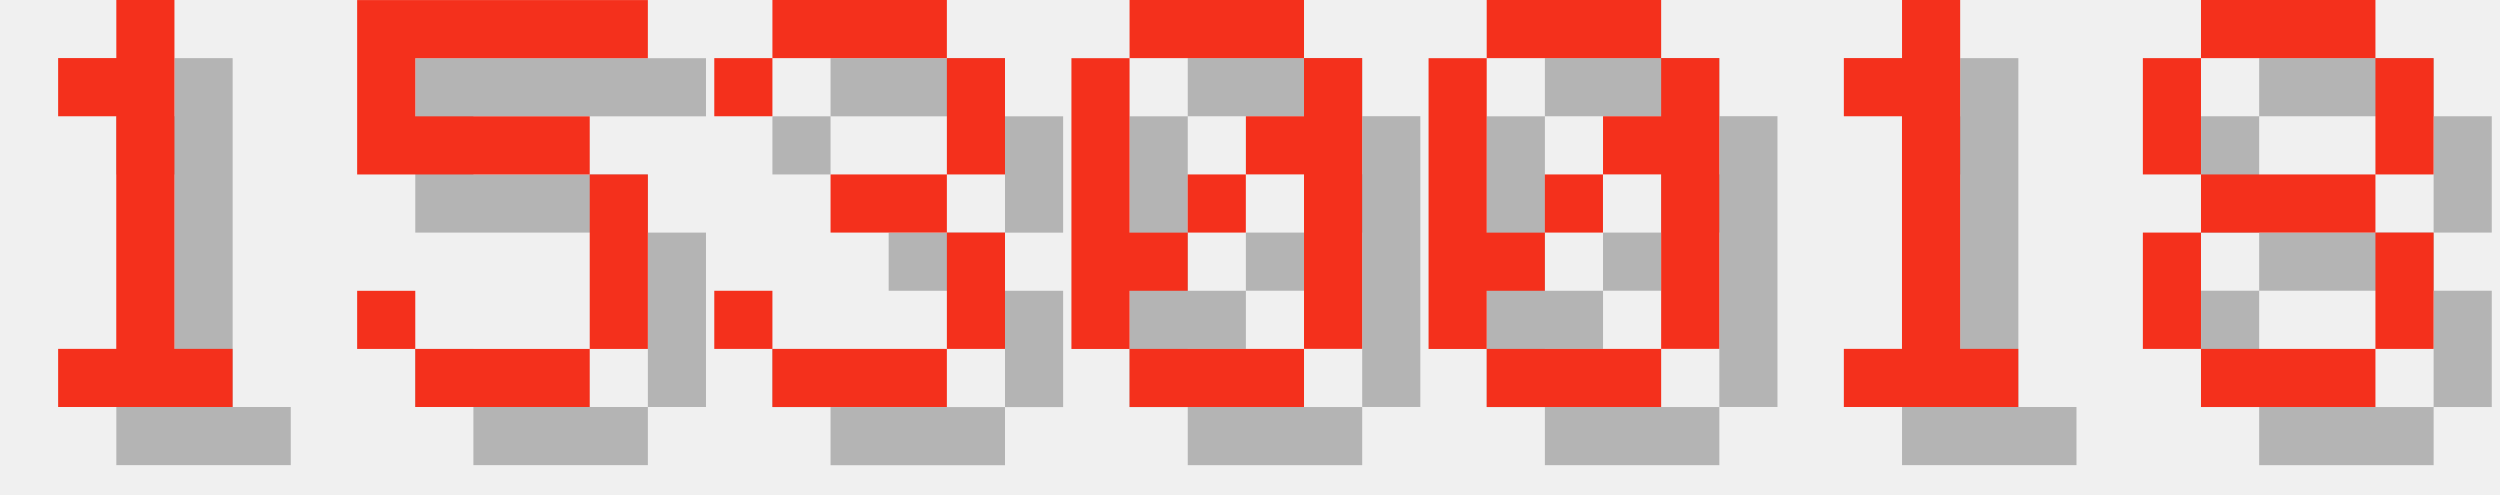
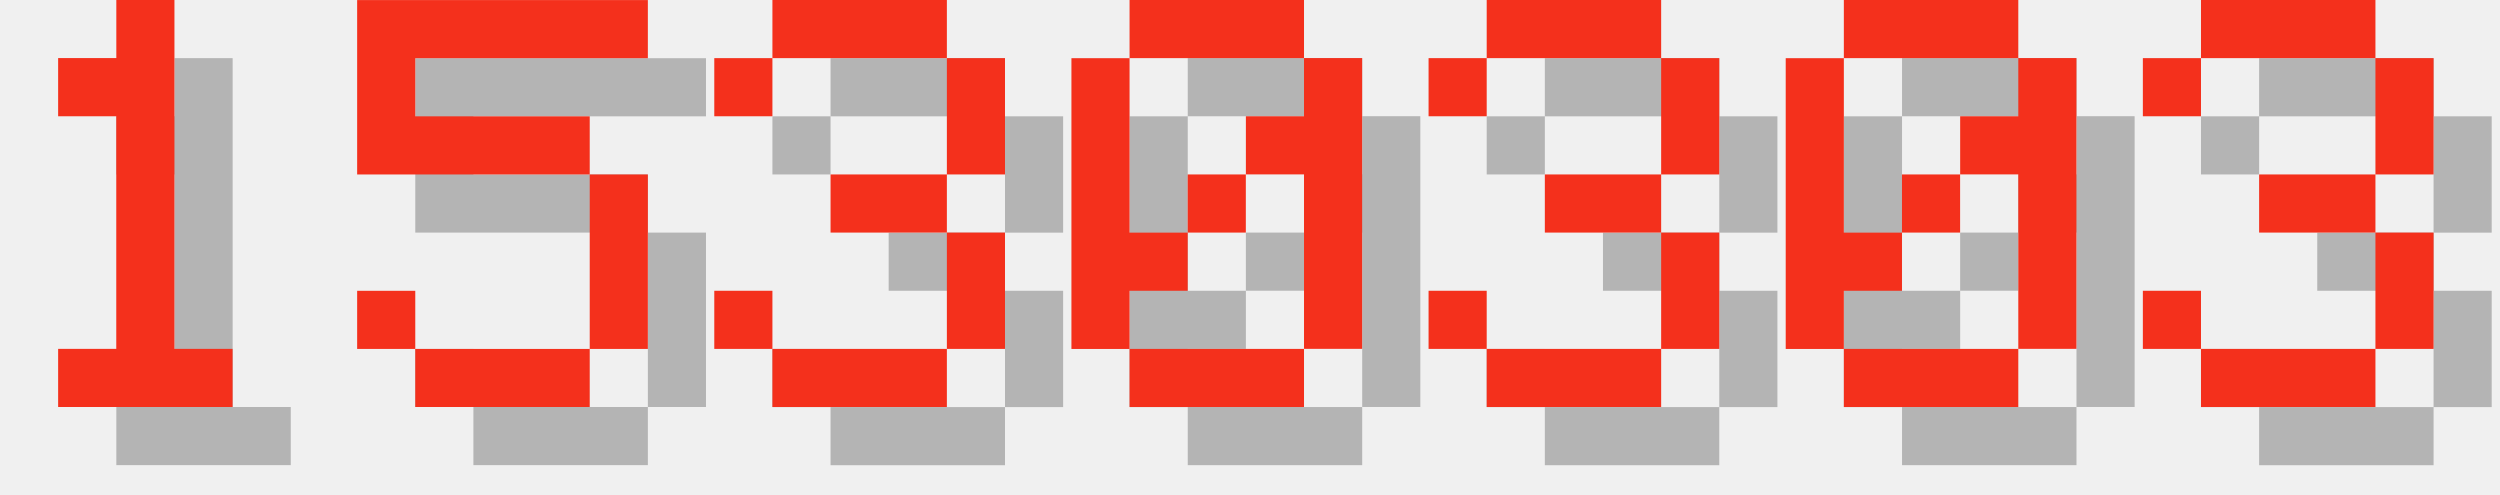
<svg xmlns="http://www.w3.org/2000/svg" version="1.1" width="182.0" height="36">
  <style>
        .text-foreground {
            fill: #F4301C;
        }
        .text-shadow {
            fill: #000000;
            fill-opacity: 0.25;
        }
    </style>
  <g class="digit" id="digit_1" transform="translate(0.0, 0), scale(4)">
    <path id="digit_1_shadow" class="text-shadow" d="m2.117 2.117v1.058h1.058v4.233h-1.058v1.058h3.175v-1.058h-1.058v-6.35h-1.058v1.058h-1.058z" fill-opacity=".5" style="paint-order:stroke fill markers" />
    <path id="digit_1_fg" class="text-foreground" d="m1.058 1.058v1.058h1.058v4.233h-1.058v1.058h3.175v-1.058h-1.058v-6.35h-1.058v1.058h-1.058z" fill="#fff" style="paint-order:stroke fill markers" />
  </g>
  <g class="digit" id="digit_5" transform="translate(26.0, 0), scale(4)">
    <path id="digit_5_shadow" class="text-shadow" d="m1.058 1.058v3.175h4.233v3.175h-3.175v-1.058h-1.058v1.058h1.058v1.058h3.175v-1.058h1.058v-3.175h-1.058v-1.058h-3.175v-1.058h4.233v-1.058h-5.292z" fill-opacity=".5" style="paint-order:stroke fill markers" />
    <path id="digit_5_fg" class="text-foreground" d="m0 0v3.175h4.233v3.175h-3.175v-1.058h-1.058v1.058h1.058v1.058h3.175v-1.058h1.058v-3.175h-1.058v-1.058h-3.175v-1.058h4.233v-1.058h-5.292z" fill="#fff" style="paint-order:stroke fill markers" />
  </g>
  <g class="digit" id="digit_3" transform="translate(52.0, 0), scale(4)">
    <path id="digit_3_shadow" class="text-shadow" d="m1.058 2.117v1.058h1.058v-1.058h3.175v2.117h-2.117v1.058h2.117v2.117h-3.175v-1.058h-1.058v1.058h1.058v1.058h3.175v-1.058h1.058v-2.117h-1.058v-1.058h1.058v-2.117h-1.058v-1.058h-3.175v1.058h-1.058z" fill-opacity=".5" style="paint-order:stroke fill markers" />
    <path id="digit_3_fg" class="text-foreground" d="m0 1.058v1.058h1.058v-1.058h3.175v2.117h-2.117v1.058h2.117v2.117h-3.175v-1.058h-1.058v1.058h1.058v1.058h3.175v-1.058h1.058v-2.117h-1.058v-1.058h1.058v-2.117h-1.058v-1.058h-3.175v1.058h-1.058z" fill="#fff" style="paint-order:stroke fill markers" />
  </g>
  <g class="digit" id="digit_0" transform="translate(78.0, 0), scale(4)">
    <path id="digit_0_shadow" class="text-shadow" d="m2.117 1.058v1.058h3.175v-1.058h-3.175zm3.175 1.058v1.058h-1.058v1.058h1.058v3.175h1.058v-5.292h-1.058zm0 5.292h-3.175v1.058h3.175v-1.058zm-3.175 0v-1.058h1.058v-1.058h-1.058v-3.175h-1.058v5.292h1.058zm1.058-2.117h1.058v-1.058h-1.058v1.058z" fill-opacity=".5" style="paint-order:stroke fill markers" />
    <path id="digit_0_fg" class="text-foreground" d="m1.058 0v1.058h3.175v-1.058h-3.175zm3.175 1.058v1.058h-1.058v1.058h1.058v3.175h1.058v-5.292h-1.058zm0 5.292h-3.175v1.058h3.175v-1.058zm-3.175 0v-1.058h1.058v-1.058h-1.058v-3.175h-1.058v5.292h1.058zm1.058-2.117h1.058v-1.058h-1.058v1.058z" fill="#fff" style="paint-order:stroke fill markers" />
  </g>
-   <g class="digit" id="digit_0" transform="translate(104.0, 0), scale(4)">
+   <g class="digit" id="digit_3" transform="translate(104.0, 0), scale(4)">
+     <path id="digit_3_shadow" class="text-shadow" d="m1.058 2.117v1.058h1.058v-1.058h3.175v2.117h-2.117v1.058h2.117v2.117h-3.175v-1.058h-1.058v1.058h1.058v1.058h3.175v-1.058h1.058v-2.117h-1.058v-1.058h1.058v-2.117h-1.058v-1.058h-3.175v1.058h-1.058z" fill-opacity=".5" style="paint-order:stroke fill markers" />
+     <path id="digit_3_fg" class="text-foreground" d="m0 1.058v1.058h1.058v-1.058h3.175v2.117h-2.117v1.058h2.117v2.117h-3.175v-1.058h-1.058v1.058h1.058v1.058h3.175v-1.058h1.058v-2.117h-1.058v-1.058h1.058v-2.117h-1.058v-1.058h-3.175v1.058h-1.058z" fill="#fff" style="paint-order:stroke fill markers" />
+   </g>
+   <g class="digit" id="digit_0" transform="translate(130.0, 0), scale(4)">
    <path id="digit_0_shadow" class="text-shadow" d="m2.117 1.058v1.058h3.175v-1.058h-3.175zm3.175 1.058v1.058h-1.058v1.058h1.058v3.175h1.058v-5.292h-1.058zm0 5.292h-3.175v1.058h3.175v-1.058zm-3.175 0v-1.058h1.058v-1.058h-1.058v-3.175h-1.058v5.292h1.058zm1.058-2.117h1.058v-1.058h-1.058v1.058z" fill-opacity=".5" style="paint-order:stroke fill markers" />
    <path id="digit_0_fg" class="text-foreground" d="m1.058 0v1.058h3.175v-1.058h-3.175zm3.175 1.058v1.058h-1.058v1.058h1.058v3.175h1.058v-5.292h-1.058zm0 5.292h-3.175v1.058h3.175v-1.058zm-3.175 0v-1.058h1.058v-1.058h-1.058v-3.175h-1.058v5.292h1.058zm1.058-2.117h1.058v-1.058h-1.058v1.058z" fill="#fff" style="paint-order:stroke fill markers" />
  </g>
-   <g class="digit" id="digit_1" transform="translate(130.0, 0), scale(4)">
-     <path id="digit_1_shadow" class="text-shadow" d="m2.117 2.117v1.058h1.058v4.233h-1.058v1.058h3.175v-1.058h-1.058v-6.35h-1.058v1.058h-1.058z" fill-opacity=".5" style="paint-order:stroke fill markers" />
-     <path id="digit_1_fg" class="text-foreground" d="m1.058 1.058v1.058h1.058v4.233h-1.058v1.058h3.175v-1.058h-1.058v-6.35h-1.058v1.058h-1.058z" fill="#fff" style="paint-order:stroke fill markers" />
-   </g>
-   <g class="digit" id="digit_8" transform="translate(156.0, 0), scale(4)">
-     <path id="digit_8_shadow" class="text-shadow" d="m2.117 1.058v1.058h3.175v-1.058h-3.175zm3.175 1.058v2.117h1.058v-2.117h-1.058zm0 2.117h-3.175v1.058h3.175v-1.058zm0 1.058v2.117h1.058v-2.117h-1.058zm0 2.117h-3.175v1.058h3.175v-1.058zm-3.175 0v-2.117h-1.058v2.117h1.058zm0-3.175v-2.117h-1.058v2.117h1.058z" fill-opacity=".5" style="paint-order:stroke fill markers" />
-     <path id="digit_8_fg" class="text-foreground" d="m1.058 0v1.058h3.175v-1.058h-3.175zm3.175 1.058v2.117h1.058v-2.117h-1.058zm0 2.117h-3.175v1.058h3.175v-1.058zm0 1.058v2.117h1.058v-2.117h-1.058zm0 2.117h-3.175v1.058h3.175v-1.058zm-3.175 0v-2.117h-1.058v2.117h1.058zm0-3.175v-2.117h-1.058v2.117h1.058z" fill="#fff" style="paint-order:stroke fill markers" />
+   <g class="digit" id="digit_3" transform="translate(156.0, 0), scale(4)">
+     <path id="digit_3_shadow" class="text-shadow" d="m1.058 2.117v1.058h1.058v-1.058h3.175v2.117h-2.117v1.058h2.117v2.117h-3.175v-1.058h-1.058v1.058h1.058v1.058h3.175v-1.058h1.058v-2.117h-1.058v-1.058h1.058v-2.117h-1.058v-1.058h-3.175v1.058h-1.058z" fill-opacity=".5" style="paint-order:stroke fill markers" />
+     <path id="digit_3_fg" class="text-foreground" d="m0 1.058v1.058h1.058v-1.058h3.175v2.117h-2.117v1.058h2.117v2.117h-3.175v-1.058h-1.058v1.058h1.058v1.058h3.175v-1.058h1.058v-2.117h-1.058v-1.058h1.058v-2.117h-1.058v-1.058h-3.175v1.058h-1.058z" fill="#fff" style="paint-order:stroke fill markers" />
  </g>
</svg>
